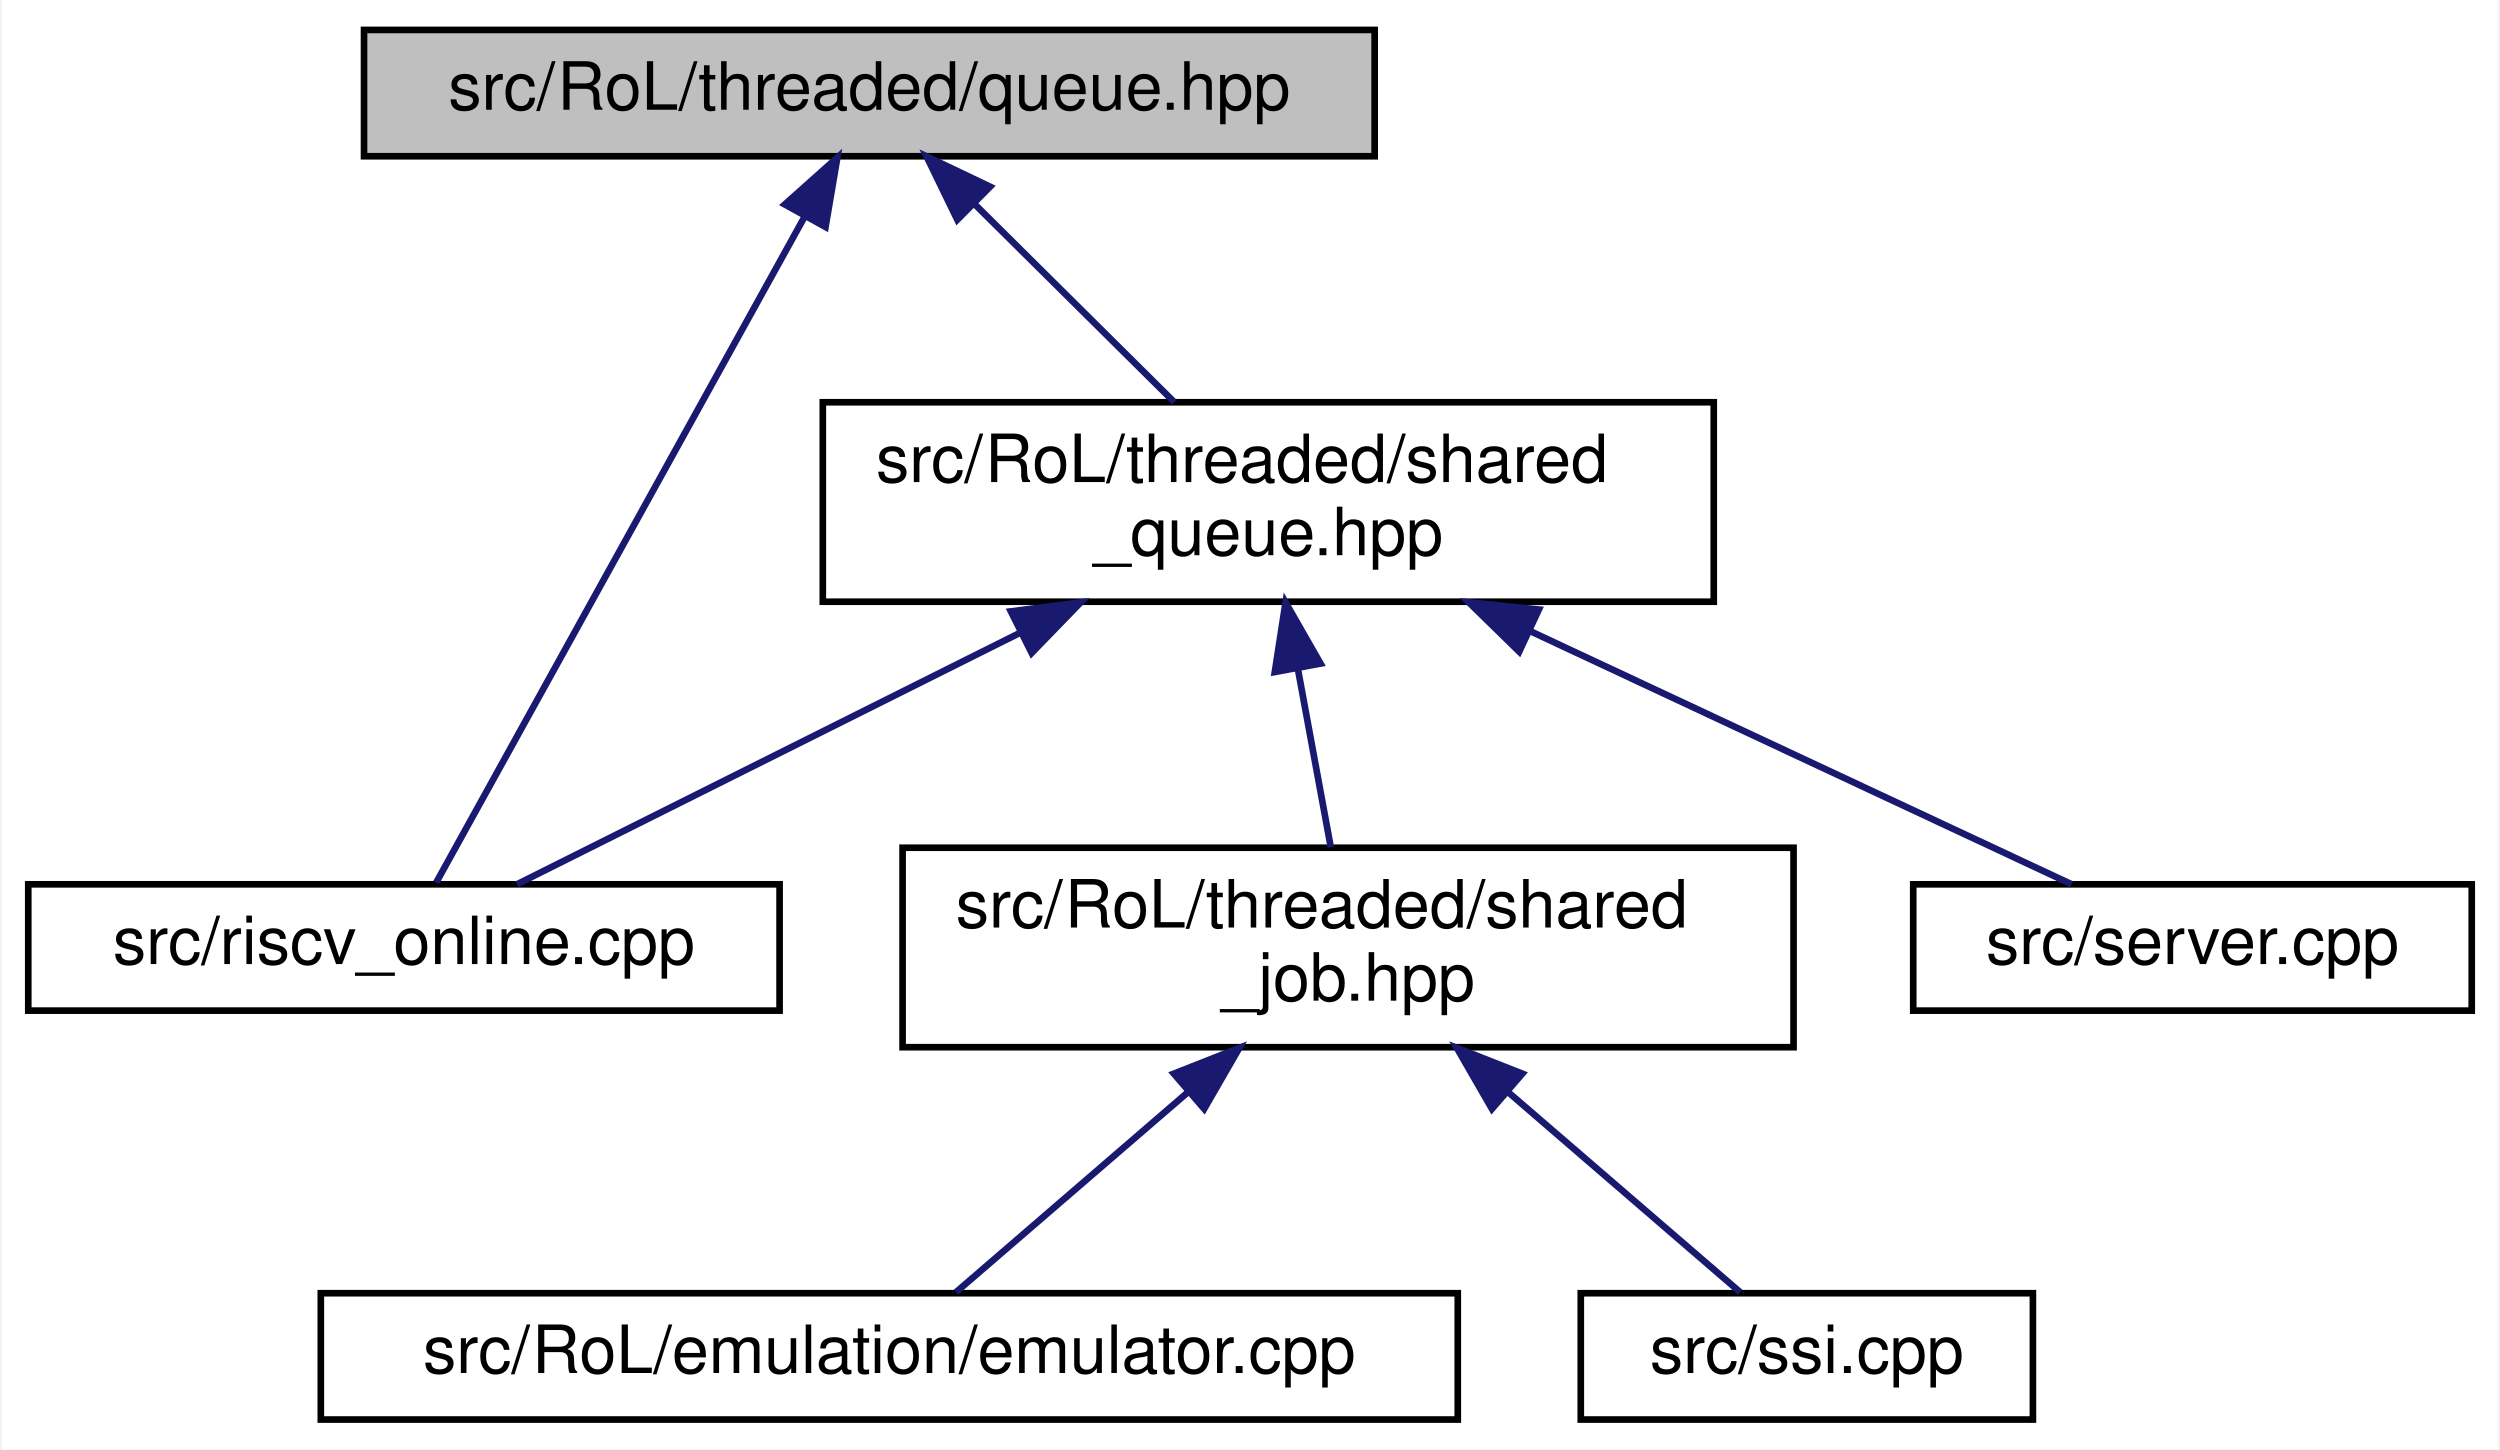
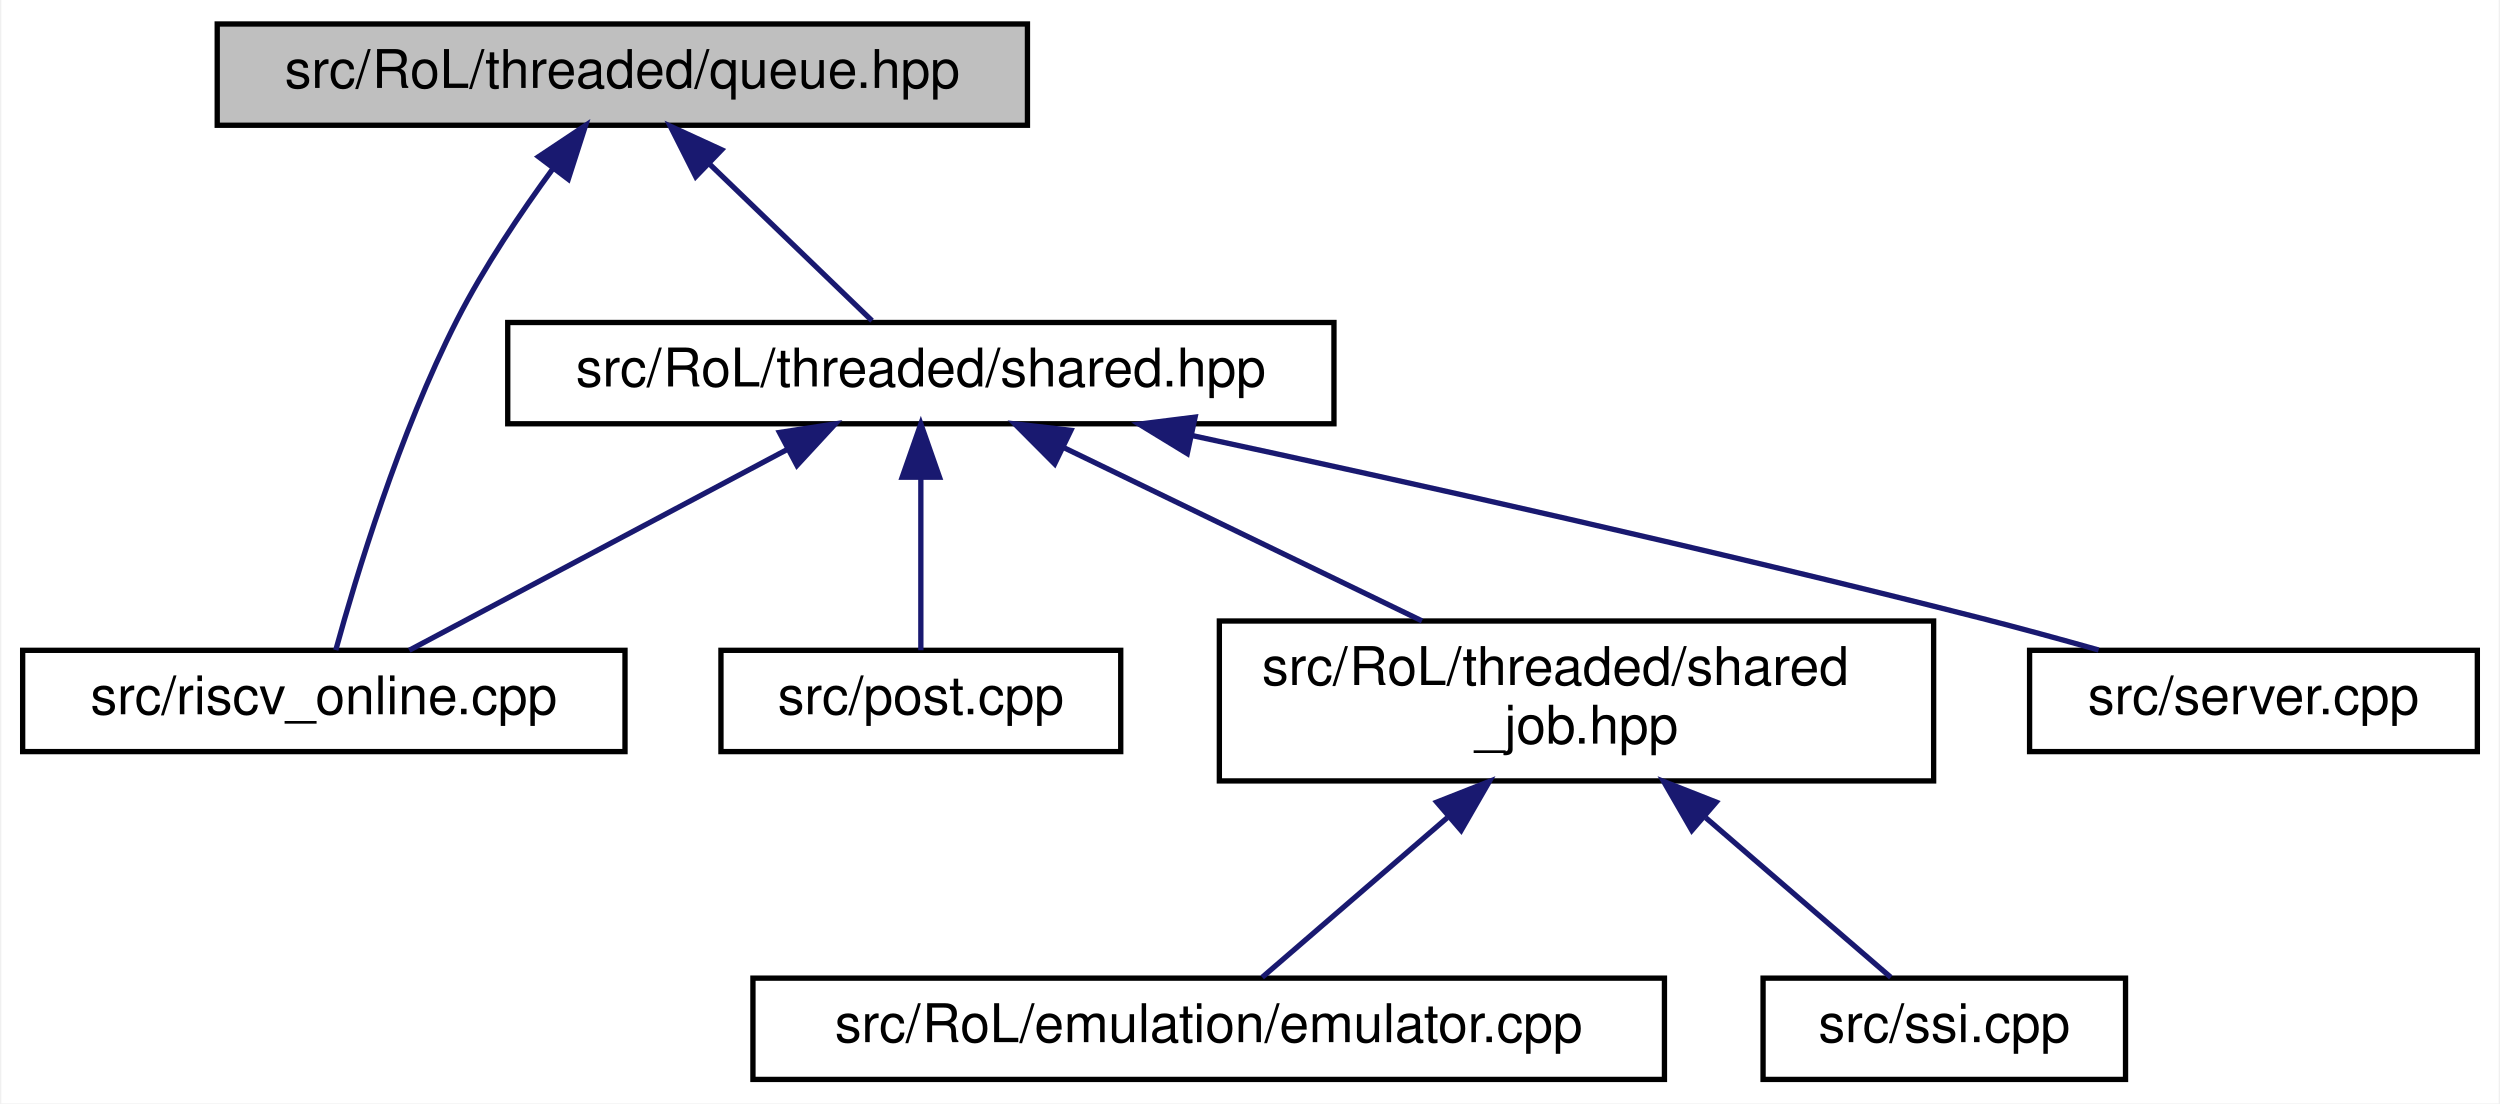
- <svg xmlns="http://www.w3.org/2000/svg" xmlns:xlink="http://www.w3.org/1999/xlink" width="376pt" height="218pt" viewBox="0.00 0.00 375.50 218.00">
-   <g id="graph0" class="graph" transform="scale(1 1) rotate(0) translate(4 214)">
-     <polygon fill="white" stroke="transparent" points="-4,4 -4,-214 371.5,-214 371.5,4 -4,4" />
+ <svg xmlns="http://www.w3.org/2000/svg" xmlns:xlink="http://www.w3.org/1999/xlink" width="469pt" height="207pt" viewBox="0.00 0.00 468.50 207.00">
+   <g id="graph0" class="graph" transform="scale(1 1) rotate(0) translate(4 203)">
+     <polygon fill="white" stroke="transparent" points="-4,4 -4,-203 464.5,-203 464.5,4 -4,4" />
    <g id="node1" class="node">
      <g id="a_node1">
        <a xlink:title=" ">
-           <polygon fill="#bfbfbf" stroke="black" points="50.5,-190.5 50.5,-209.5 202.5,-209.5 202.5,-190.5 50.5,-190.5" />
-           <text text-anchor="middle" x="126.5" y="-197.5" font-family="Helvetica,sans-Serif" font-size="10.00">src/RoL/threaded/queue.hpp</text>
+           <polygon fill="#bfbfbf" stroke="black" points="36.5,-179.5 36.5,-198.5 188.5,-198.5 188.5,-179.5 36.5,-179.5" />
+           <text text-anchor="middle" x="112.5" y="-186.5" font-family="Helvetica,sans-Serif" font-size="10.00">src/RoL/threaded/queue.hpp</text>
        </a>
      </g>
    </g>
    <g id="node2" class="node">
      <g id="a_node2">
        <a xlink:href="riscv__online_8cpp.html" target="_top" xlink:title=" ">
          <polygon fill="white" stroke="black" points="0,-62 0,-81 113,-81 113,-62 0,-62" />
          <text text-anchor="middle" x="56.5" y="-69" font-family="Helvetica,sans-Serif" font-size="10.00">src/riscv_online.cpp</text>
        </a>
      </g>
    </g>
    <g id="edge1" class="edge">
-       <path fill="none" stroke="midnightblue" d="M116.76,-181.4C101.57,-153.94 72.77,-101.9 61.35,-81.26" />
-       <polygon fill="midnightblue" stroke="midnightblue" points="113.78,-183.25 121.69,-190.31 119.91,-179.86 113.78,-183.25" />
+       <path fill="none" stroke="midnightblue" d="M99.55,-171.46C93.51,-163.22 86.57,-152.93 81.5,-143 70.64,-121.72 62.47,-94.61 58.74,-81.04" />
+       <polygon fill="midnightblue" stroke="midnightblue" points="96.78,-173.6 105.6,-179.47 102.36,-169.38 96.78,-173.6" />
    </g>
    <g id="node3" class="node">
      <g id="a_node3">
-         <a xlink:href="shared__queue_8hpp.html" target="_top" xlink:title=" ">
-           <polygon fill="white" stroke="black" points="119.5,-123.5 119.5,-153.5 253.5,-153.5 253.5,-123.5 119.5,-123.5" />
-           <text text-anchor="start" x="127.5" y="-141.5" font-family="Helvetica,sans-Serif" font-size="10.00">src/RoL/threaded/shared</text>
-           <text text-anchor="middle" x="186.5" y="-130.5" font-family="Helvetica,sans-Serif" font-size="10.00">_queue.hpp</text>
+         <a xlink:href="shared_8hpp.html" target="_top" xlink:title=" ">
+           <polygon fill="white" stroke="black" points="91,-123.5 91,-142.5 246,-142.5 246,-123.5 91,-123.5" />
+           <text text-anchor="middle" x="168.5" y="-130.5" font-family="Helvetica,sans-Serif" font-size="10.00">src/RoL/threaded/shared.hpp</text>
        </a>
      </g>
    </g>
    <g id="edge2" class="edge">
-       <path fill="none" stroke="midnightblue" d="M142.26,-183.37C151.6,-174.11 163.32,-162.48 172.36,-153.52" />
-       <polygon fill="midnightblue" stroke="midnightblue" points="139.73,-180.95 135.1,-190.48 144.66,-185.92 139.73,-180.95" />
+       <path fill="none" stroke="midnightblue" d="M128.83,-172.25C138.76,-162.67 151.09,-150.79 159.34,-142.83" />
+       <polygon fill="midnightblue" stroke="midnightblue" points="126.27,-169.86 121.5,-179.32 131.13,-174.9 126.27,-169.86" />
    </g>
    <g id="edge3" class="edge">
-       <path fill="none" stroke="midnightblue" d="M149.11,-118.8C124.18,-106.34 92.61,-90.56 73.51,-81.01" />
-       <polygon fill="midnightblue" stroke="midnightblue" points="147.78,-122.05 158.29,-123.4 150.91,-115.79 147.78,-122.05" />
+       <path fill="none" stroke="midnightblue" d="M143.49,-118.71C121.8,-107.19 91.05,-90.86 72.52,-81.01" />
+       <polygon fill="midnightblue" stroke="midnightblue" points="141.98,-121.87 152.45,-123.48 145.26,-115.69 141.98,-121.87" />
    </g>
    <g id="node4" class="node">
      <g id="a_node4">
-         <a xlink:href="shared__job_8hpp.html" target="_top" xlink:title=" ">
-           <polygon fill="white" stroke="black" points="131.5,-56.5 131.5,-86.5 265.5,-86.5 265.5,-56.5 131.5,-56.5" />
-           <text text-anchor="start" x="139.5" y="-74.5" font-family="Helvetica,sans-Serif" font-size="10.00">src/RoL/threaded/shared</text>
-           <text text-anchor="middle" x="198.5" y="-63.5" font-family="Helvetica,sans-Serif" font-size="10.00">_job.hpp</text>
+         <a xlink:href="post_8cpp.html" target="_top" xlink:title=" ">
+           <polygon fill="white" stroke="black" points="131,-62 131,-81 206,-81 206,-62 131,-62" />
+           <text text-anchor="middle" x="168.5" y="-69" font-family="Helvetica,sans-Serif" font-size="10.00">src/post.cpp</text>
        </a>
      </g>
    </g>
    <g id="edge4" class="edge">
-       <path fill="none" stroke="midnightblue" d="M190.95,-113.4C192.62,-104.37 194.46,-94.41 195.9,-86.58" />
-       <polygon fill="midnightblue" stroke="midnightblue" points="187.48,-112.93 189.1,-123.4 194.36,-114.2 187.48,-112.93" />
+       <path fill="none" stroke="midnightblue" d="M168.5,-113.32C168.5,-102.5 168.5,-89.4 168.5,-81.01" />
+       <polygon fill="midnightblue" stroke="midnightblue" points="165,-113.48 168.5,-123.48 172,-113.48 165,-113.48" />
+     </g>
+     <g id="node5" class="node">
+       <g id="a_node5">
+         <a xlink:href="shared__job_8hpp.html" target="_top" xlink:title=" ">
+           <polygon fill="white" stroke="black" points="224.5,-56.5 224.5,-86.5 358.5,-86.5 358.5,-56.5 224.5,-56.5" />
+           <text text-anchor="start" x="232.5" y="-74.5" font-family="Helvetica,sans-Serif" font-size="10.00">src/RoL/threaded/shared</text>
+           <text text-anchor="middle" x="291.5" y="-63.5" font-family="Helvetica,sans-Serif" font-size="10.00">_job.hpp</text>
+         </a>
+       </g>
+     </g>
+     <g id="edge5" class="edge">
+       <path fill="none" stroke="midnightblue" d="M195.23,-119.07C215.08,-109.47 242.14,-96.38 262.51,-86.52" />
+       <polygon fill="midnightblue" stroke="midnightblue" points="193.6,-115.97 186.12,-123.48 196.65,-122.27 193.6,-115.97" />
+     </g>
+     <g id="node8" class="node">
+       <g id="a_node8">
+         <a xlink:href="server_8cpp.html" target="_top" xlink:title=" ">
+           <polygon fill="white" stroke="black" points="376.5,-62 376.5,-81 460.5,-81 460.5,-62 376.5,-62" />
+           <text text-anchor="middle" x="418.5" y="-69" font-family="Helvetica,sans-Serif" font-size="10.00">src/server.cpp</text>
+         </a>
+       </g>
+     </g>
+     <g id="edge8" class="edge">
+       <path fill="none" stroke="midnightblue" d="M219.3,-121.31C259.62,-112.64 317.35,-99.79 367.5,-87 374.64,-85.18 382.29,-83.08 389.45,-81.06" />
+       <polygon fill="midnightblue" stroke="midnightblue" points="218.48,-117.91 209.44,-123.43 219.95,-124.75 218.48,-117.91" />
+     </g>
+     <g id="node6" class="node">
+       <g id="a_node6">
+         <a xlink:href="emulator_8cpp.html" target="_top" xlink:title=" ">
+           <polygon fill="white" stroke="black" points="137,-0.5 137,-19.5 308,-19.5 308,-0.5 137,-0.5" />
+           <text text-anchor="middle" x="222.5" y="-7.5" font-family="Helvetica,sans-Serif" font-size="10.00">src/RoL/emulation/emulator.cpp</text>
+         </a>
+       </g>
+     </g>
+     <g id="edge6" class="edge">
+       <path fill="none" stroke="midnightblue" d="M267.26,-49.6C255.34,-39.32 241.61,-27.48 232.54,-19.66" />
+       <polygon fill="midnightblue" stroke="midnightblue" points="265.29,-52.52 275.15,-56.4 269.86,-47.22 265.29,-52.52" />
    </g>
    <g id="node7" class="node">
      <g id="a_node7">
-         <a xlink:href="server_8cpp.html" target="_top" xlink:title=" ">
-           <polygon fill="white" stroke="black" points="283.5,-62 283.5,-81 367.5,-81 367.5,-62 283.5,-62" />
-           <text text-anchor="middle" x="325.5" y="-69" font-family="Helvetica,sans-Serif" font-size="10.00">src/server.cpp</text>
+         <a xlink:href="ssi_8cpp.html" target="_top" xlink:title=" ">
+           <polygon fill="white" stroke="black" points="326.5,-0.5 326.5,-19.5 394.5,-19.5 394.5,-0.5 326.5,-0.5" />
+           <text text-anchor="middle" x="360.5" y="-7.5" font-family="Helvetica,sans-Serif" font-size="10.00">src/ssi.cpp</text>
        </a>
      </g>
    </g>
    <g id="edge7" class="edge">
-       <path fill="none" stroke="midnightblue" d="M225.78,-119.13C252.53,-106.62 286.71,-90.64 307.31,-81.01" />
-       <polygon fill="midnightblue" stroke="midnightblue" points="224.24,-115.99 216.66,-123.4 227.2,-122.33 224.24,-115.99" />
-     </g>
-     <g id="node5" class="node">
-       <g id="a_node5">
-         <a xlink:href="emulator_8cpp.html" target="_top" xlink:title=" ">
-           <polygon fill="white" stroke="black" points="44,-0.5 44,-19.5 215,-19.5 215,-0.5 44,-0.5" />
-           <text text-anchor="middle" x="129.5" y="-7.5" font-family="Helvetica,sans-Serif" font-size="10.00">src/RoL/emulation/emulator.cpp</text>
-         </a>
-       </g>
-     </g>
-     <g id="edge5" class="edge">
-       <path fill="none" stroke="midnightblue" d="M174.26,-49.6C162.34,-39.32 148.61,-27.48 139.54,-19.66" />
-       <polygon fill="midnightblue" stroke="midnightblue" points="172.29,-52.52 182.15,-56.4 176.86,-47.22 172.29,-52.52" />
-     </g>
-     <g id="node6" class="node">
-       <g id="a_node6">
-         <a xlink:href="ssi_8cpp.html" target="_top" xlink:title=" ">
-           <polygon fill="white" stroke="black" points="233.5,-0.5 233.5,-19.5 301.5,-19.5 301.5,-0.5 233.5,-0.5" />
-           <text text-anchor="middle" x="267.5" y="-7.5" font-family="Helvetica,sans-Serif" font-size="10.00">src/ssi.cpp</text>
-         </a>
-       </g>
-     </g>
-     <g id="edge6" class="edge">
-       <path fill="none" stroke="midnightblue" d="M222.74,-49.6C234.66,-39.32 248.39,-27.48 257.46,-19.66" />
-       <polygon fill="midnightblue" stroke="midnightblue" points="220.14,-47.22 214.85,-56.4 224.71,-52.52 220.14,-47.22" />
+       <path fill="none" stroke="midnightblue" d="M315.74,-49.6C327.66,-39.32 341.39,-27.48 350.46,-19.66" />
+       <polygon fill="midnightblue" stroke="midnightblue" points="313.14,-47.22 307.85,-56.4 317.71,-52.52 313.14,-47.22" />
    </g>
  </g>
</svg>
